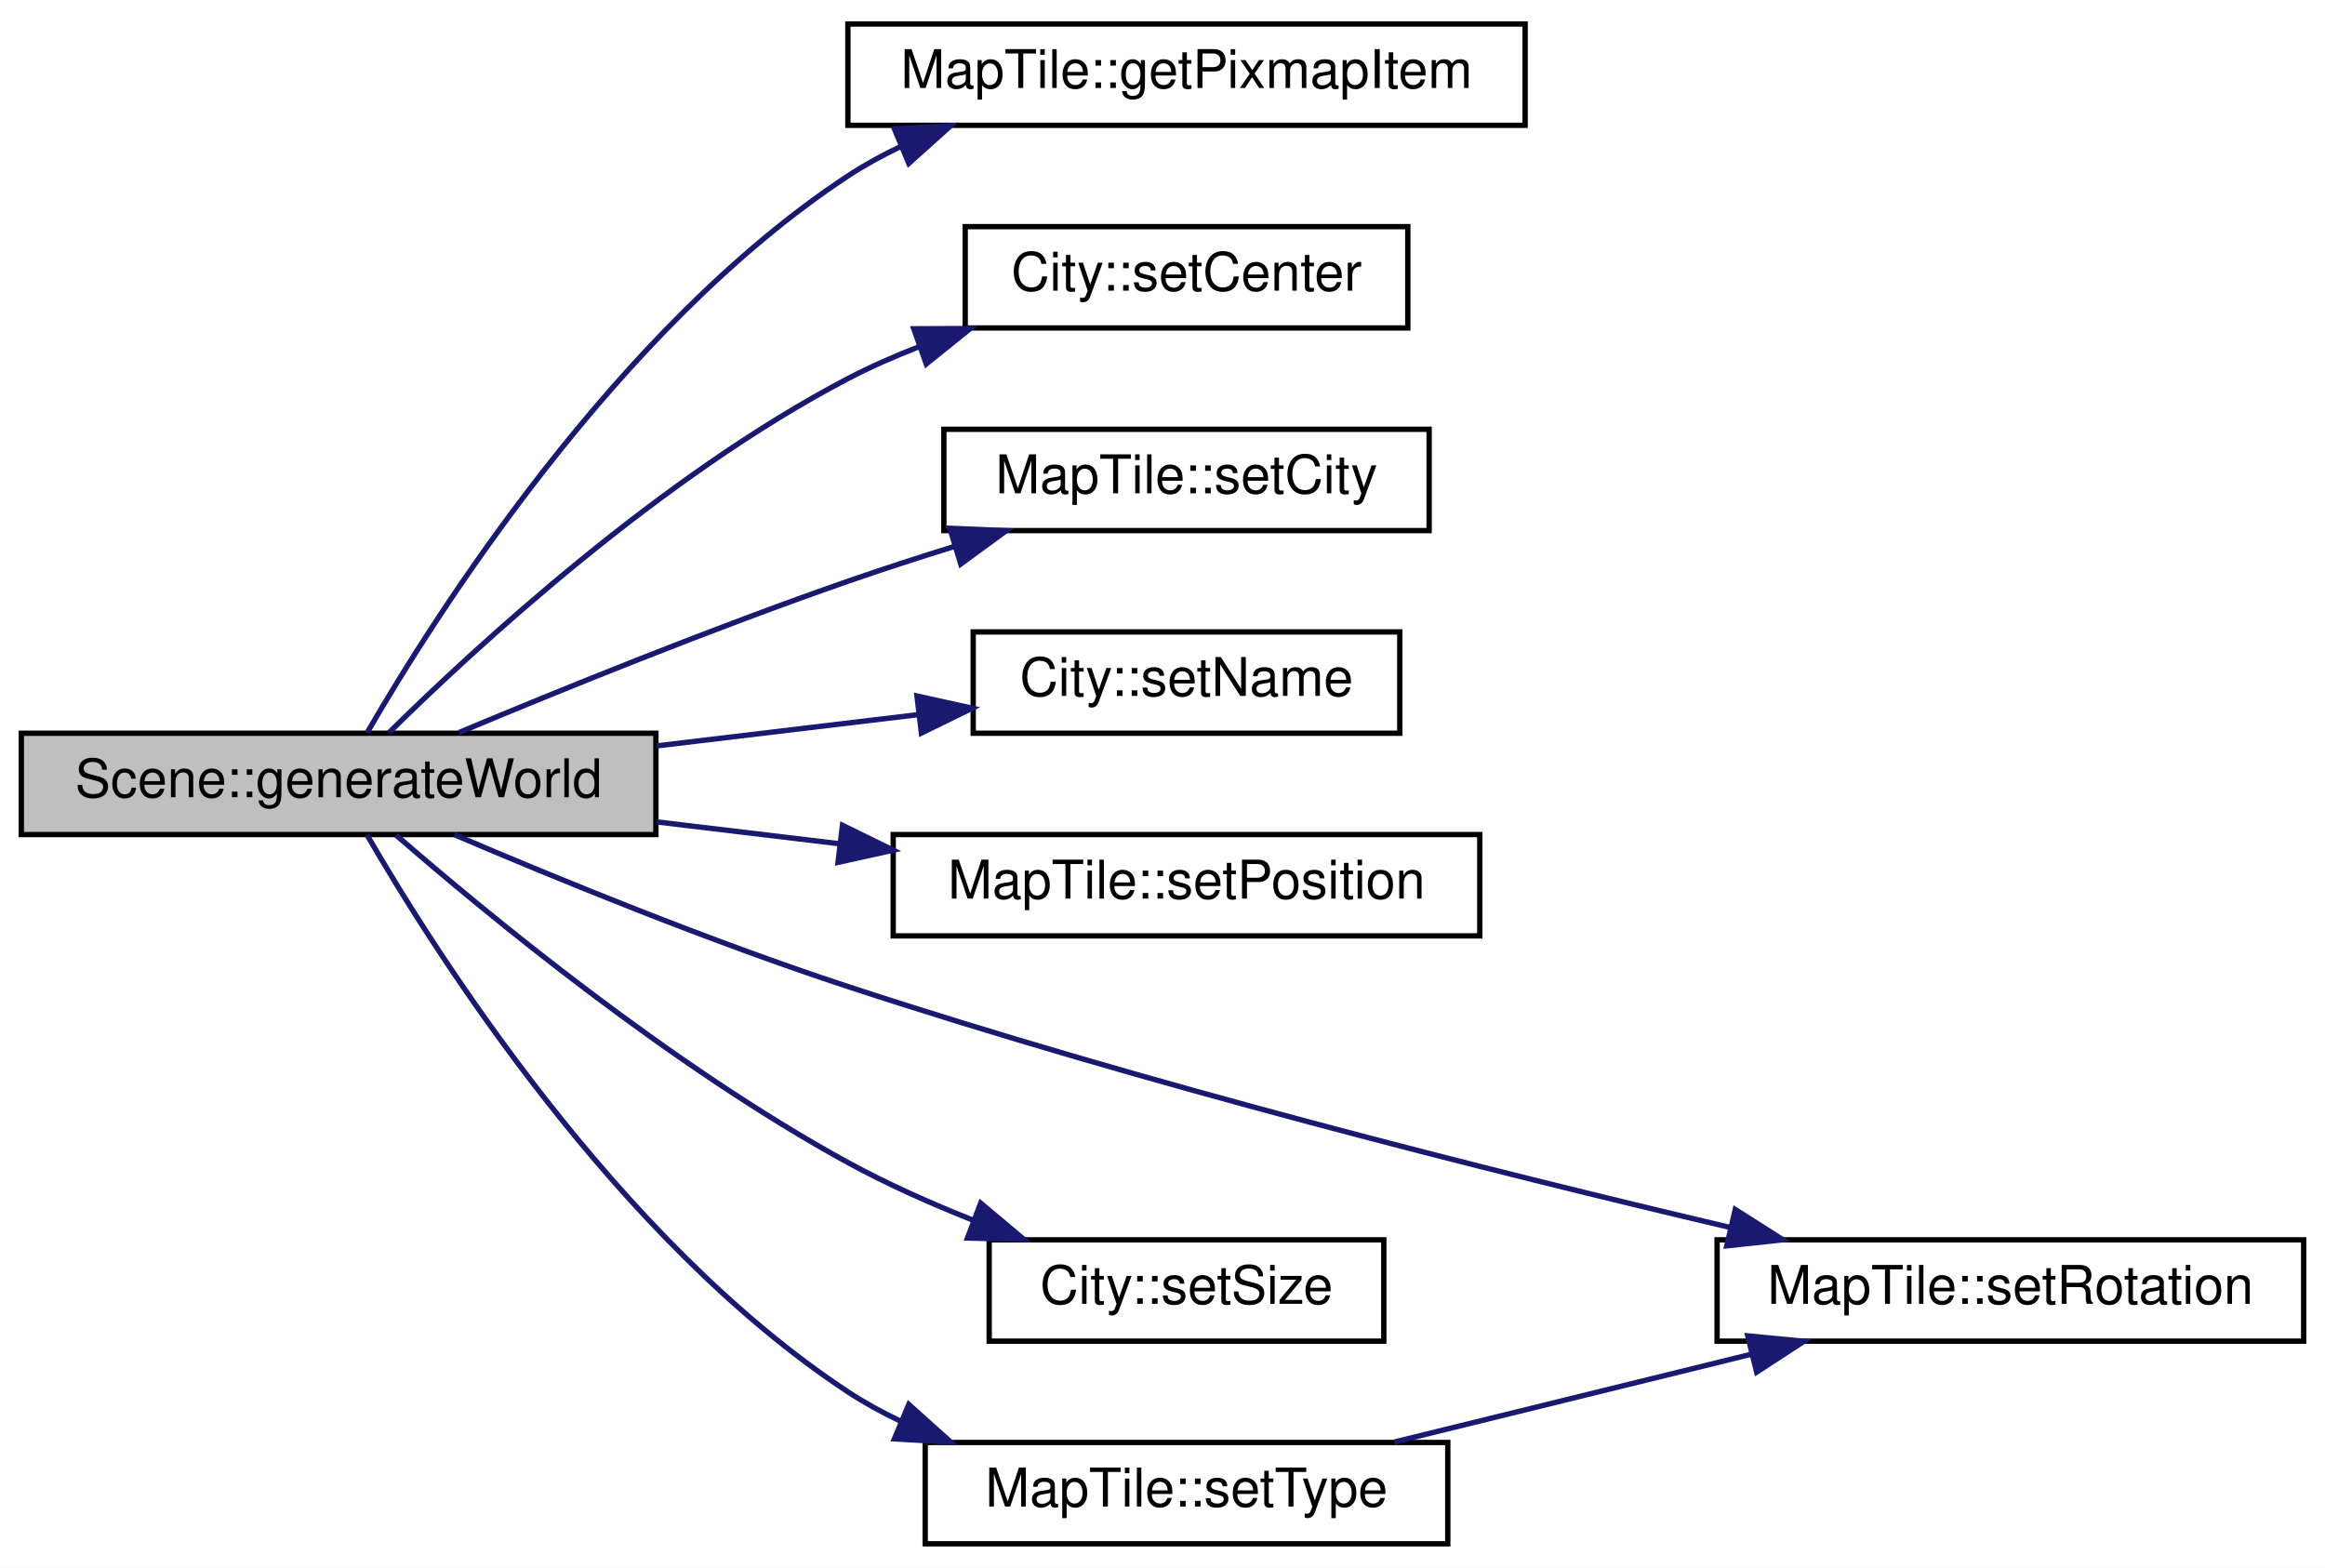
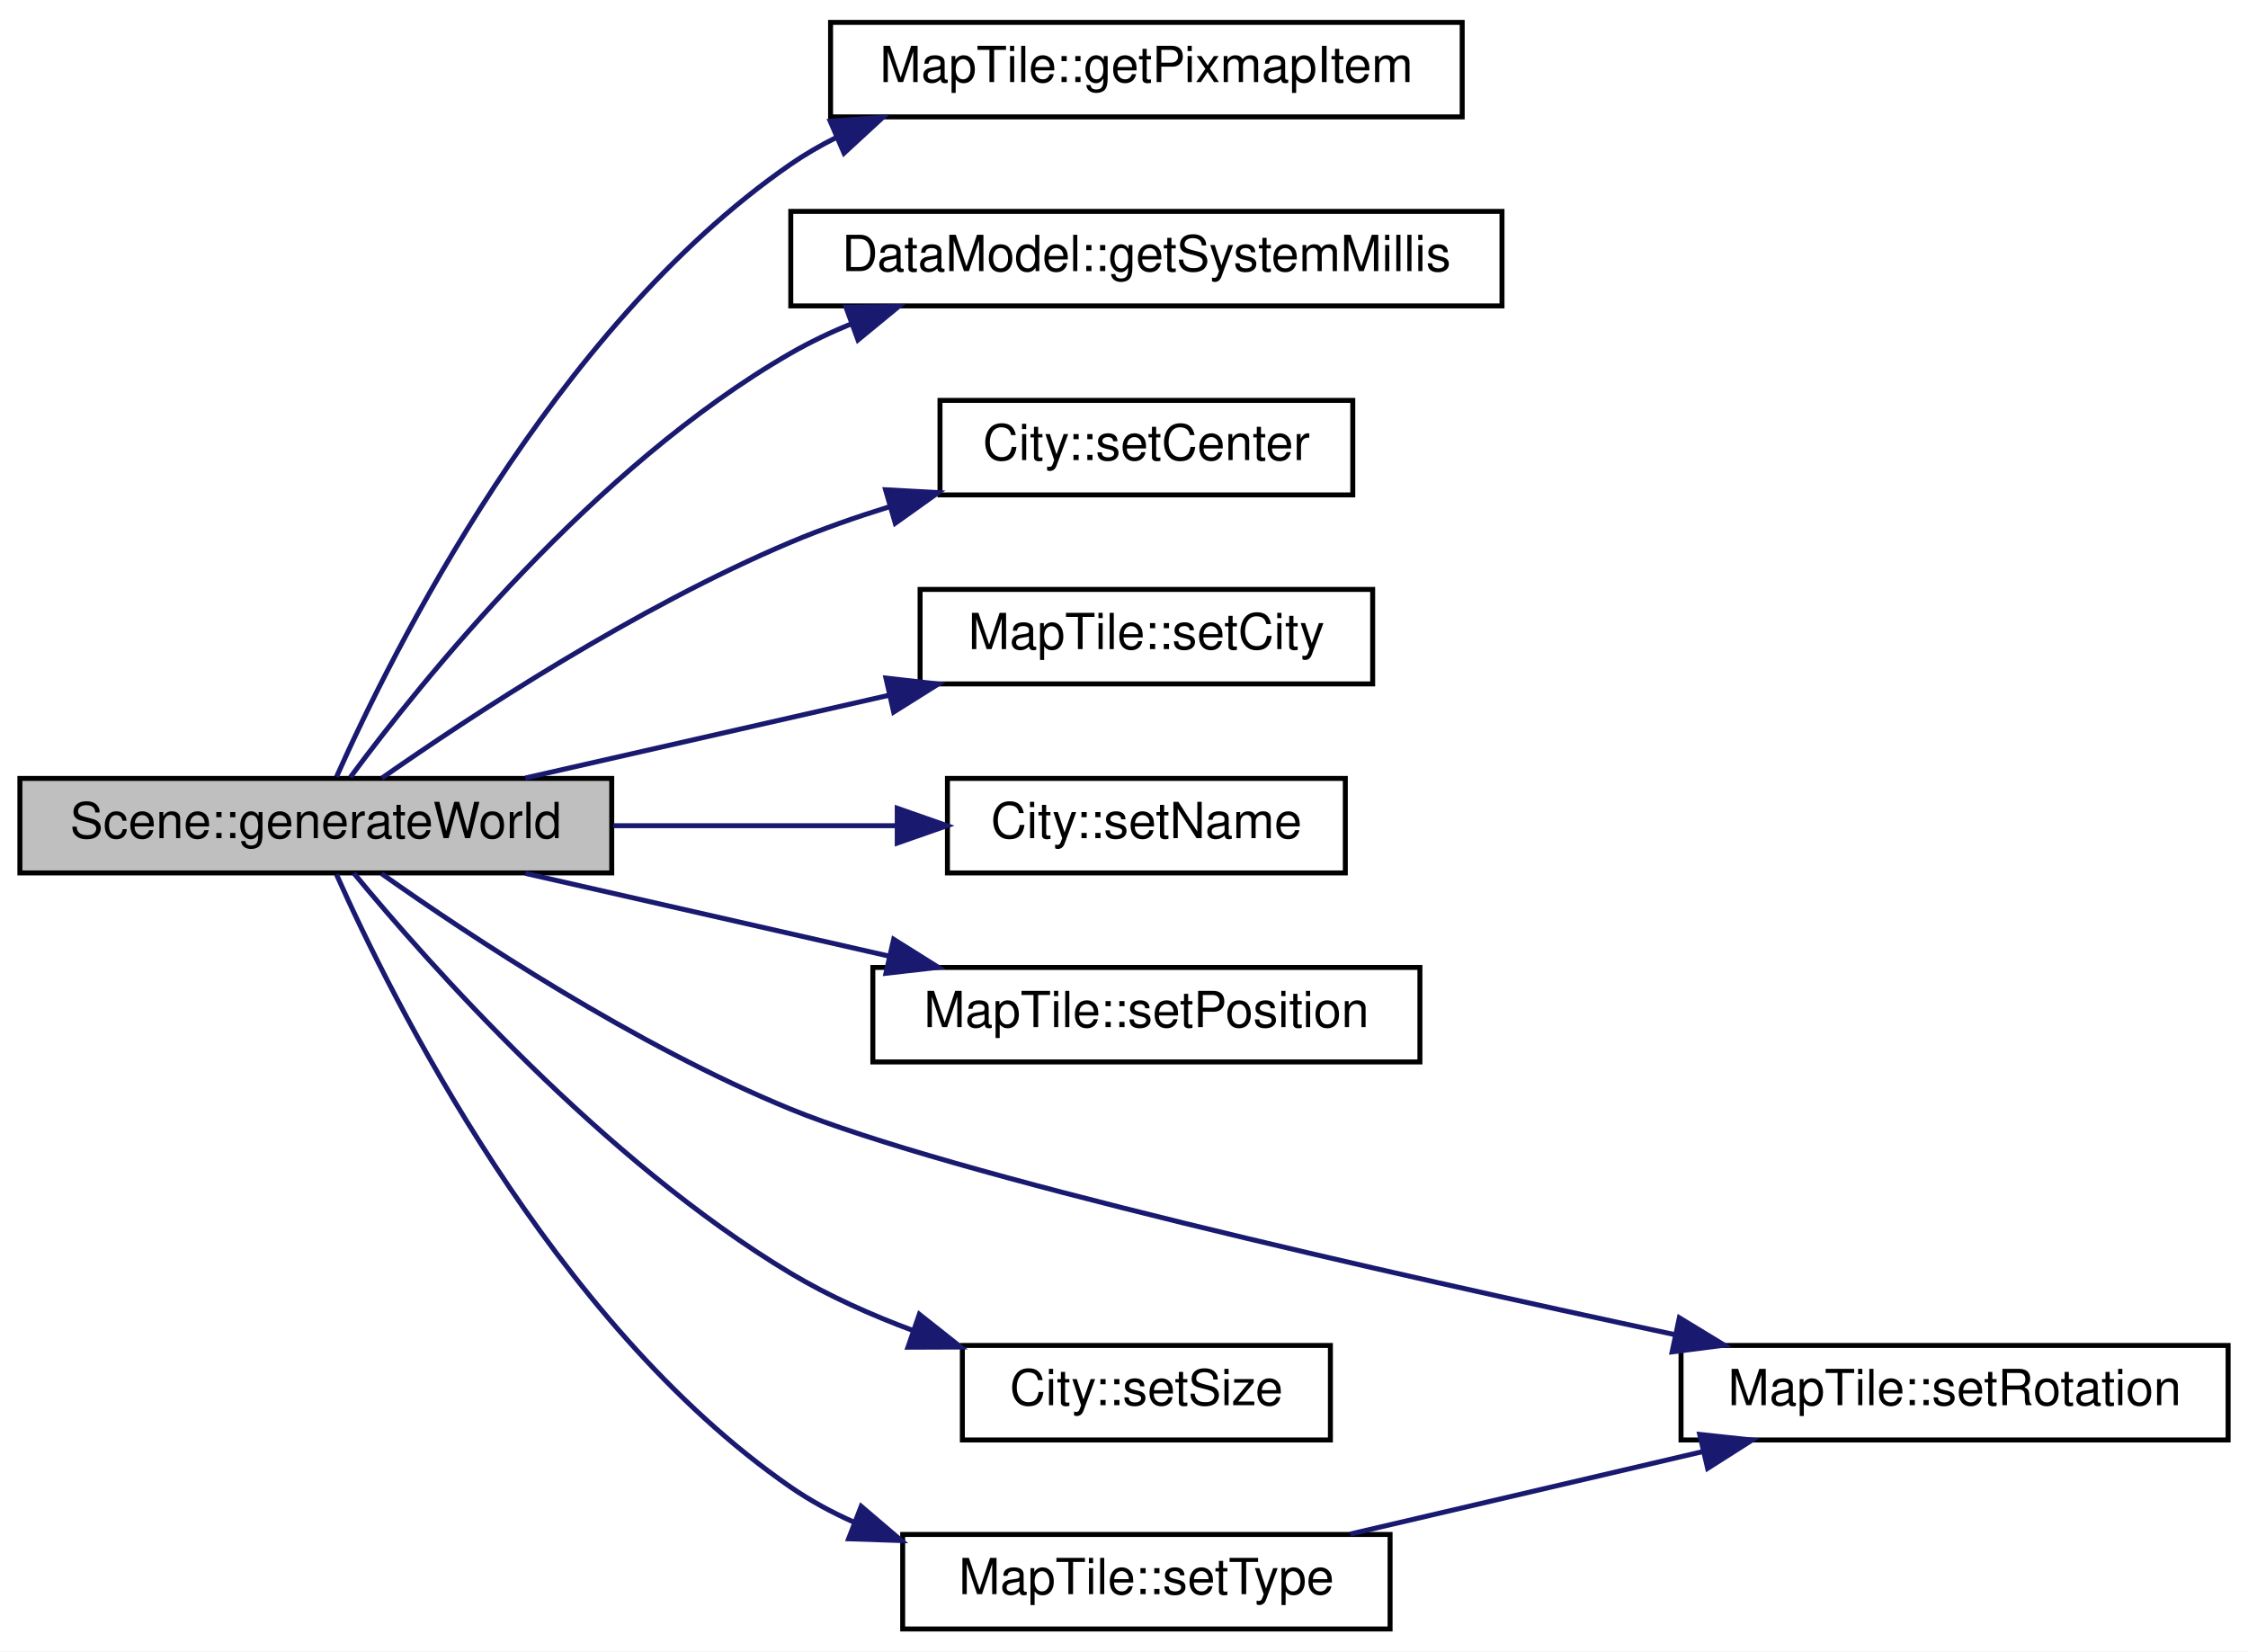
- <svg xmlns="http://www.w3.org/2000/svg" xmlns:xlink="http://www.w3.org/1999/xlink" width="436pt" height="294pt" viewBox="0.00 0.00 436.00 294.00">
-   <g id="graph0" class="graph" transform="scale(1 1) rotate(0) translate(4 290)">
-     <polygon fill="#ffffff" stroke="transparent" points="-4,4 -4,-290 432,-290 432,4 -4,4" />
+ <svg xmlns="http://www.w3.org/2000/svg" xmlns:xlink="http://www.w3.org/1999/xlink" width="452pt" height="332pt" viewBox="0.00 0.00 452.00 332.00">
+   <g id="graph0" class="graph" transform="scale(1 1) rotate(0) translate(4 328)">
+     <polygon fill="#ffffff" stroke="transparent" points="-4,4 -4,-328 448,-328 448,4 -4,4" />
    <g id="node1" class="node">
      <g id="a_node1">
        <a xlink:title="Scene::generateWorld Diese Methode generiert eine neue Welt.">
-           <polygon fill="#bfbfbf" stroke="#000000" points="0,-133.5 0,-152.5 119,-152.5 119,-133.5 0,-133.5" />
-           <text text-anchor="middle" x="59.5" y="-140.5" font-family="Helvetica,sans-Serif" font-size="10.00" fill="#000000">Scene::generateWorld</text>
+           <polygon fill="#bfbfbf" stroke="#000000" points="0,-152.5 0,-171.5 119,-171.5 119,-152.5 0,-152.5" />
+           <text text-anchor="middle" x="59.5" y="-159.5" font-family="Helvetica,sans-Serif" font-size="10.00" fill="#000000">Scene::generateWorld</text>
        </a>
      </g>
    </g>
    <g id="node2" class="node">
      <g id="a_node2">
        <a xlink:href="classMapTile.html#a04adb2286fb76310bca5f3ecef200c0e" target="_top" xlink:title="MapTile::getPixmapItem Liefert das Pixmap Item.">
-           <polygon fill="#ffffff" stroke="#000000" points="155,-266.5 155,-285.5 282,-285.5 282,-266.5 155,-266.5" />
-           <text text-anchor="middle" x="218.5" y="-273.5" font-family="Helvetica,sans-Serif" font-size="10.00" fill="#000000">MapTile::getPixmapItem</text>
+           <polygon fill="#ffffff" stroke="#000000" points="163,-304.5 163,-323.5 290,-323.5 290,-304.5 163,-304.5" />
+           <text text-anchor="middle" x="226.5" y="-311.5" font-family="Helvetica,sans-Serif" font-size="10.00" fill="#000000">MapTile::getPixmapItem</text>
        </a>
      </g>
    </g>
    <g id="edge1" class="edge">
-       <path fill="none" stroke="#191970" d="M64.828,-152.574C77.501,-174.463 111.651,-228.469 155,-257 158.115,-259.05 161.459,-260.886 164.924,-262.528" />
-       <polygon fill="#191970" stroke="#191970" points="163.727,-265.821 174.304,-266.44 166.421,-259.361 163.727,-265.821" />
+       <path fill="none" stroke="#191970" d="M63.649,-171.792C74.649,-196.529 107.033,-261.909 155,-295 157.889,-296.993 160.976,-298.777 164.186,-300.374" />
+       <polygon fill="#191970" stroke="#191970" points="162.927,-303.643 173.495,-304.398 165.704,-297.218 162.927,-303.643" />
    </g>
    <g id="node3" class="node">
      <g id="a_node3">
-         <a xlink:href="classCity.html#aa386d95c7f928b239bc4973ce816106d" target="_top" xlink:title="City::setCenter Setzt den Mittelpunkt der Stadt.">
-           <polygon fill="#ffffff" stroke="#000000" points="177,-228.5 177,-247.5 260,-247.5 260,-228.5 177,-228.5" />
-           <text text-anchor="middle" x="218.5" y="-235.5" font-family="Helvetica,sans-Serif" font-size="10.00" fill="#000000">City::setCenter</text>
+         <a xlink:href="classDataModel.html#a8cf95a63afc8d4cd4384762077ba1ba1" target="_top" xlink:title="DataModel::getSystemMillis Gibt die Zahl der Millsekunden seit 1970 zurück.">
+           <polygon fill="#ffffff" stroke="#000000" points="155,-266.5 155,-285.5 298,-285.5 298,-266.5 155,-266.5" />
+           <text text-anchor="middle" x="226.5" y="-273.5" font-family="Helvetica,sans-Serif" font-size="10.00" fill="#000000">DataModel::getSystemMillis</text>
        </a>
      </g>
    </g>
    <g id="edge2" class="edge">
-       <path fill="none" stroke="#191970" d="M68.919,-152.588C85.111,-168.556 119.88,-200.651 155,-219 159.239,-221.215 163.775,-223.211 168.401,-225.002" />
-       <polygon fill="#191970" stroke="#191970" points="167.359,-228.346 177.953,-228.392 169.7,-221.749 167.359,-228.346" />
+       <path fill="none" stroke="#191970" d="M66.447,-171.743C80.743,-191.057 115.453,-234.291 155,-257 158.864,-259.219 162.993,-261.185 167.245,-262.926" />
+       <polygon fill="#191970" stroke="#191970" points="166.1,-266.234 176.694,-266.39 168.51,-259.662 166.1,-266.234" />
    </g>
    <g id="node4" class="node">
      <g id="a_node4">
-         <a xlink:href="classMapTile.html#a95eefbf7247ae6adef4aaee0a35eaa4f" target="_top" xlink:title="MapTile::setCity.">
-           <polygon fill="#ffffff" stroke="#000000" points="173,-190.5 173,-209.5 264,-209.5 264,-190.5 173,-190.5" />
-           <text text-anchor="middle" x="218.5" y="-197.5" font-family="Helvetica,sans-Serif" font-size="10.00" fill="#000000">MapTile::setCity</text>
+         <a xlink:href="classCity.html#aa386d95c7f928b239bc4973ce816106d" target="_top" xlink:title="City::setCenter Setzt den Mittelpunkt der Stadt.">
+           <polygon fill="#ffffff" stroke="#000000" points="185,-228.5 185,-247.5 268,-247.5 268,-228.5 185,-228.5" />
+           <text text-anchor="middle" x="226.5" y="-235.5" font-family="Helvetica,sans-Serif" font-size="10.00" fill="#000000">City::setCenter</text>
        </a>
      </g>
    </g>
    <g id="edge3" class="edge">
-       <path fill="none" stroke="#191970" d="M82.058,-152.627C101.277,-160.672 129.719,-172.207 155,-181 161.426,-183.235 168.271,-185.451 174.999,-187.538" />
-       <polygon fill="#191970" stroke="#191970" points="174.123,-190.93 184.709,-190.49 176.159,-184.232 174.123,-190.93" />
+       <path fill="none" stroke="#191970" d="M72.781,-171.566C90.669,-184.058 123.863,-205.875 155,-219 161.282,-221.648 168.033,-224.015 174.788,-226.103" />
+       <polygon fill="#191970" stroke="#191970" points="174.054,-229.535 184.634,-228.964 176.007,-222.812 174.054,-229.535" />
    </g>
    <g id="node5" class="node">
      <g id="a_node5">
-         <a xlink:href="classCity.html#a198b26b45e0b52f27a18b3631db5070c" target="_top" xlink:title="City::setName Setzt den Namen der Stadt.">
-           <polygon fill="#ffffff" stroke="#000000" points="178.5,-152.5 178.5,-171.5 258.5,-171.5 258.5,-152.5 178.5,-152.5" />
-           <text text-anchor="middle" x="218.5" y="-159.5" font-family="Helvetica,sans-Serif" font-size="10.00" fill="#000000">City::setName</text>
+         <a xlink:href="classMapTile.html#a95eefbf7247ae6adef4aaee0a35eaa4f" target="_top" xlink:title="MapTile::setCity.">
+           <polygon fill="#ffffff" stroke="#000000" points="181,-190.5 181,-209.5 272,-209.5 272,-190.5 181,-190.5" />
+           <text text-anchor="middle" x="226.5" y="-197.5" font-family="Helvetica,sans-Serif" font-size="10.00" fill="#000000">MapTile::setCity</text>
        </a>
      </g>
    </g>
    <g id="edge4" class="edge">
-       <path fill="none" stroke="#191970" d="M119.158,-150.129C135.35,-152.064 152.715,-154.139 168.326,-156.004" />
-       <polygon fill="#191970" stroke="#191970" points="167.956,-159.485 178.3,-157.196 168.786,-152.534 167.956,-159.485" />
+       <path fill="none" stroke="#191970" d="M101.641,-171.589C123.877,-176.649 151.348,-182.9 174.856,-188.249" />
+       <polygon fill="#191970" stroke="#191970" points="174.135,-191.674 184.662,-190.48 175.688,-184.848 174.135,-191.674" />
    </g>
    <g id="node6" class="node">
      <g id="a_node6">
-         <a xlink:href="classMapTile.html#a954bfbd36f8055157616c38392a0ceef" target="_top" xlink:title="MapTile::setPosition Setzt die Position der Kachel. (In Pixeln)">
-           <polygon fill="#ffffff" stroke="#000000" points="163.5,-114.5 163.5,-133.5 273.5,-133.5 273.5,-114.5 163.5,-114.5" />
-           <text text-anchor="middle" x="218.5" y="-121.5" font-family="Helvetica,sans-Serif" font-size="10.00" fill="#000000">MapTile::setPosition</text>
+         <a xlink:href="classCity.html#a198b26b45e0b52f27a18b3631db5070c" target="_top" xlink:title="City::setName Setzt den Namen der Stadt.">
+           <polygon fill="#ffffff" stroke="#000000" points="186.5,-152.5 186.5,-171.5 266.5,-171.5 266.5,-152.5 186.5,-152.5" />
+           <text text-anchor="middle" x="226.5" y="-159.5" font-family="Helvetica,sans-Serif" font-size="10.00" fill="#000000">City::setName</text>
        </a>
      </g>
    </g>
    <g id="edge5" class="edge">
-       <path fill="none" stroke="#191970" d="M119.158,-135.871C130.29,-134.541 141.976,-133.144 153.266,-131.795" />
-       <polygon fill="#191970" stroke="#191970" points="153.981,-135.235 163.495,-130.573 153.15,-128.284 153.981,-135.235" />
+       <path fill="none" stroke="#191970" d="M119.319,-162C137.94,-162 158.273,-162 176.176,-162" />
+       <polygon fill="#191970" stroke="#191970" points="176.405,-165.5 186.405,-162 176.405,-158.5 176.405,-165.5" />
    </g>
    <g id="node7" class="node">
      <g id="a_node7">
-         <a xlink:href="classMapTile.html#a57b8310cfe045dc6a8e0c3c25fe9fc52" target="_top" xlink:title="MapTile::setRotation Hilfsfunktion zur Rotation im Quadrat.">
-           <polygon fill="#ffffff" stroke="#000000" points="318,-38.5 318,-57.5 428,-57.5 428,-38.5 318,-38.5" />
-           <text text-anchor="middle" x="373" y="-45.5" font-family="Helvetica,sans-Serif" font-size="10.00" fill="#000000">MapTile::setRotation</text>
+         <a xlink:href="classMapTile.html#a954bfbd36f8055157616c38392a0ceef" target="_top" xlink:title="MapTile::setPosition Setzt die Position der Kachel. (In Pixeln)">
+           <polygon fill="#ffffff" stroke="#000000" points="171.5,-114.5 171.5,-133.5 281.5,-133.5 281.5,-114.5 171.5,-114.5" />
+           <text text-anchor="middle" x="226.5" y="-121.5" font-family="Helvetica,sans-Serif" font-size="10.00" fill="#000000">MapTile::setPosition</text>
        </a>
      </g>
    </g>
    <g id="edge6" class="edge">
-       <path fill="none" stroke="#191970" d="M81.219,-133.47C100.394,-125.271 129.23,-113.46 155,-105 210.688,-86.717 275.865,-70.31 320.348,-59.846" />
-       <polygon fill="#191970" stroke="#191970" points="321.41,-63.193 330.352,-57.511 319.818,-56.376 321.41,-63.193" />
+       <path fill="none" stroke="#191970" d="M101.641,-152.411C123.877,-147.351 151.348,-141.1 174.856,-135.751" />
+       <polygon fill="#191970" stroke="#191970" points="175.688,-139.152 184.662,-133.52 174.135,-132.326 175.688,-139.152" />
    </g>
    <g id="node8" class="node">
      <g id="a_node8">
-         <a xlink:href="classCity.html#ac4ff08b2faa48f34b8ffbff37f4b0621" target="_top" xlink:title="City::setSize Gibt die Größe der Stadt zurück (Anzahl der Gebäude)">
-           <polygon fill="#ffffff" stroke="#000000" points="181.5,-38.5 181.5,-57.5 255.5,-57.5 255.5,-38.5 181.5,-38.5" />
-           <text text-anchor="middle" x="218.5" y="-45.5" font-family="Helvetica,sans-Serif" font-size="10.00" fill="#000000">City::setSize</text>
+         <a xlink:href="classMapTile.html#a57b8310cfe045dc6a8e0c3c25fe9fc52" target="_top" xlink:title="MapTile::setRotation Hilfsfunktion zur Rotation im Quadrat.">
+           <polygon fill="#ffffff" stroke="#000000" points="334,-38.5 334,-57.5 444,-57.5 444,-38.5 334,-38.5" />
+           <text text-anchor="middle" x="389" y="-45.5" font-family="Helvetica,sans-Serif" font-size="10.00" fill="#000000">MapTile::setRotation</text>
        </a>
      </g>
    </g>
    <g id="edge7" class="edge">
-       <path fill="none" stroke="#191970" d="M70.275,-133.397C87.28,-118.625 121.827,-90.137 155,-72 162.352,-67.981 170.517,-64.343 178.478,-61.184" />
-       <polygon fill="#191970" stroke="#191970" points="179.903,-64.388 188.018,-57.577 177.427,-57.84 179.903,-64.388" />
+       <path fill="none" stroke="#191970" d="M72.74,-152.336C90.584,-139.736 123.728,-117.8 155,-105 186.825,-91.973 274.356,-72.155 332.87,-59.651" />
+       <polygon fill="#191970" stroke="#191970" points="333.664,-63.06 342.717,-57.556 332.208,-56.213 333.664,-63.06" />
    </g>
    <g id="node9" class="node">
      <g id="a_node9">
-         <a xlink:href="classMapTile.html#a6f6c6e03095e0f1ed503dd30f499793c" target="_top" xlink:title="MapTile::setType Setzt den Typ der Kachel.">
-           <polygon fill="#ffffff" stroke="#000000" points="169.5,-.5 169.5,-19.5 267.5,-19.5 267.5,-.5 169.5,-.5" />
-           <text text-anchor="middle" x="218.5" y="-7.5" font-family="Helvetica,sans-Serif" font-size="10.00" fill="#000000">MapTile::setType</text>
+         <a xlink:href="classCity.html#ac4ff08b2faa48f34b8ffbff37f4b0621" target="_top" xlink:title="City::setSize Gibt die Größe der Stadt zurück (Anzahl der Gebäude)">
+           <polygon fill="#ffffff" stroke="#000000" points="189.5,-38.5 189.5,-57.5 263.5,-57.5 263.5,-38.5 189.5,-38.5" />
+           <text text-anchor="middle" x="226.5" y="-45.5" font-family="Helvetica,sans-Serif" font-size="10.00" fill="#000000">City::setSize</text>
        </a>
      </g>
    </g>
    <g id="edge8" class="edge">
-       <path fill="none" stroke="#191970" d="M64.828,-133.426C77.501,-111.537 111.651,-57.531 155,-29 158.115,-26.95 161.459,-25.114 164.924,-23.472" />
-       <polygon fill="#191970" stroke="#191970" points="166.421,-26.639 174.304,-19.56 163.727,-20.179 166.421,-26.639" />
+       <path fill="none" stroke="#191970" d="M67.152,-152.437C82.156,-134.277 117.282,-94.599 155,-72 162.589,-67.453 171.154,-63.634 179.65,-60.476" />
+       <polygon fill="#191970" stroke="#191970" points="180.85,-63.764 189.157,-57.187 178.562,-57.148 180.85,-63.764" />
+     </g>
+     <g id="node10" class="node">
+       <g id="a_node10">
+         <a xlink:href="classMapTile.html#a6f6c6e03095e0f1ed503dd30f499793c" target="_top" xlink:title="MapTile::setType Setzt den Typ der Kachel.">
+           <polygon fill="#ffffff" stroke="#000000" points="177.5,-.5 177.5,-19.5 275.5,-19.5 275.5,-.5 177.5,-.5" />
+           <text text-anchor="middle" x="226.5" y="-7.5" font-family="Helvetica,sans-Serif" font-size="10.00" fill="#000000">MapTile::setType</text>
+         </a>
+       </g>
    </g>
    <g id="edge9" class="edge">
-       <path fill="none" stroke="#191970" d="M257.487,-19.589C277.783,-24.581 302.793,-30.732 324.346,-36.033" />
-       <polygon fill="#191970" stroke="#191970" points="323.747,-39.49 334.293,-38.48 325.419,-32.693 323.747,-39.49" />
+       <path fill="none" stroke="#191970" d="M63.649,-152.208C74.649,-127.471 107.033,-62.091 155,-29 158.955,-26.272 163.28,-23.935 167.784,-21.934" />
+       <polygon fill="#191970" stroke="#191970" points="169.156,-25.156 177.216,-18.279 166.627,-18.629 169.156,-25.156" />
+     </g>
+     <g id="edge10" class="edge">
+       <path fill="none" stroke="#191970" d="M267.506,-19.589C289.046,-24.626 315.635,-30.844 338.441,-36.177" />
+       <polygon fill="#191970" stroke="#191970" points="337.755,-39.611 348.289,-38.48 339.349,-32.795 337.755,-39.611" />
    </g>
  </g>
</svg>
